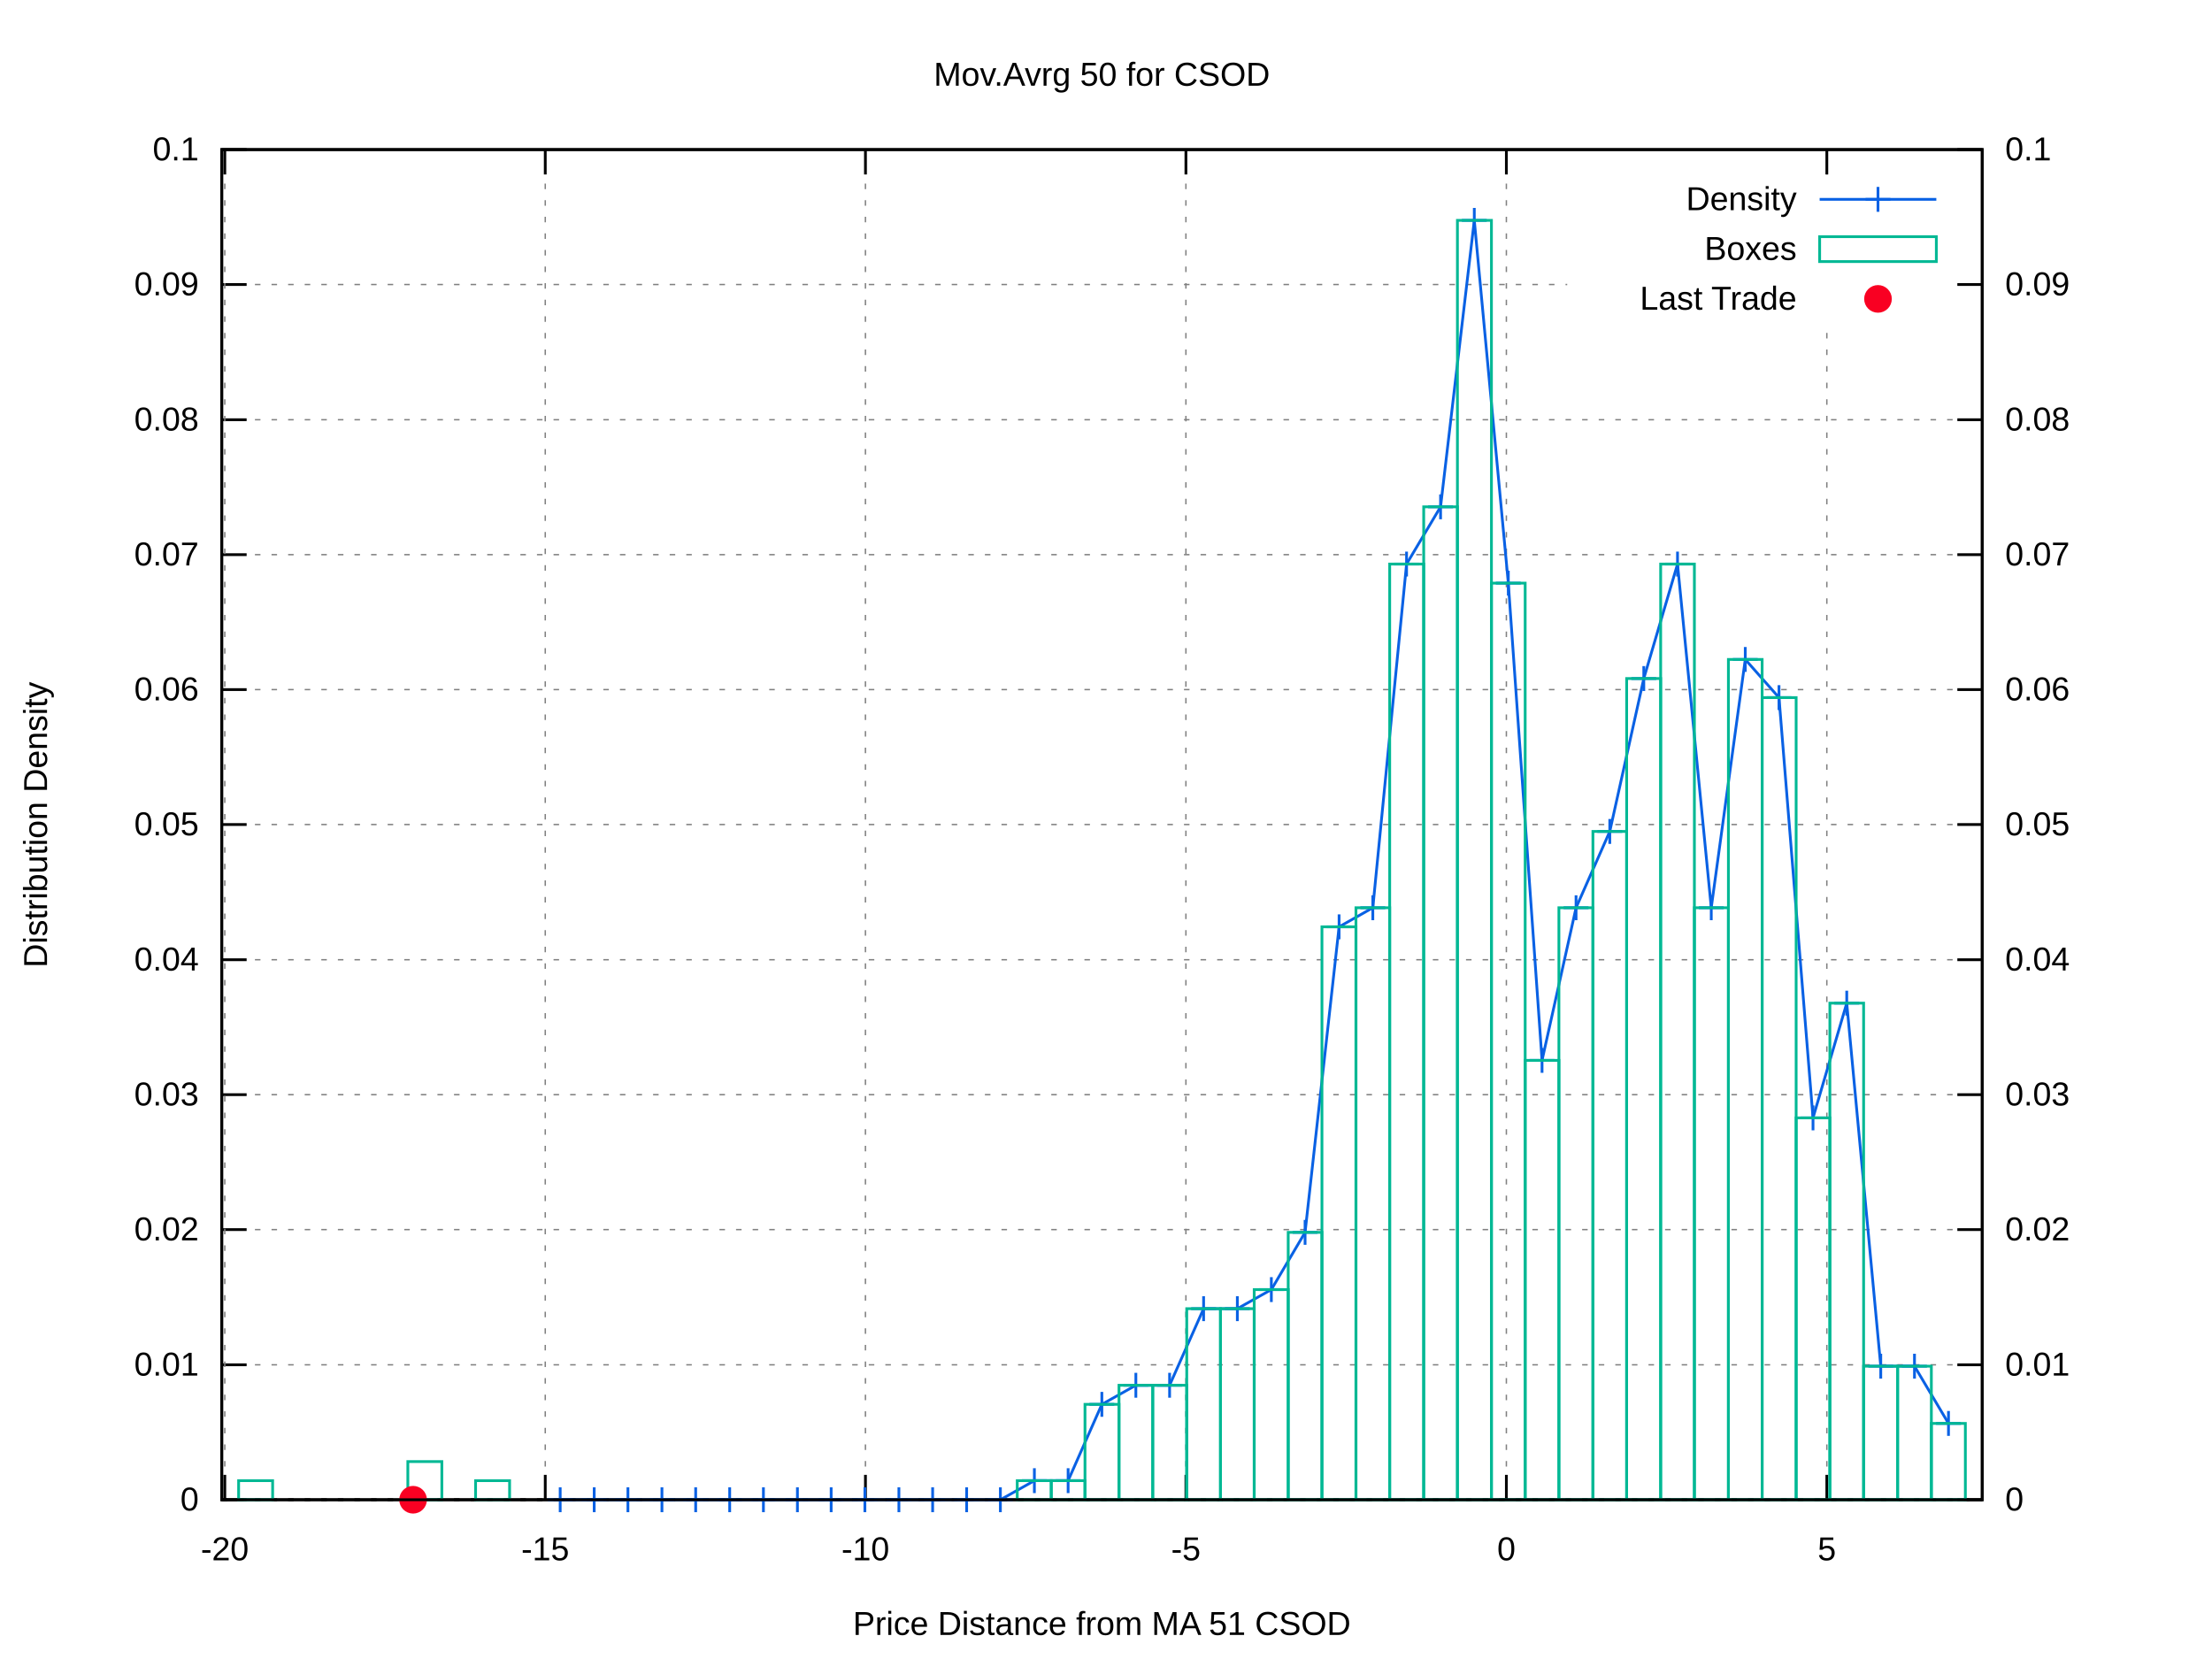
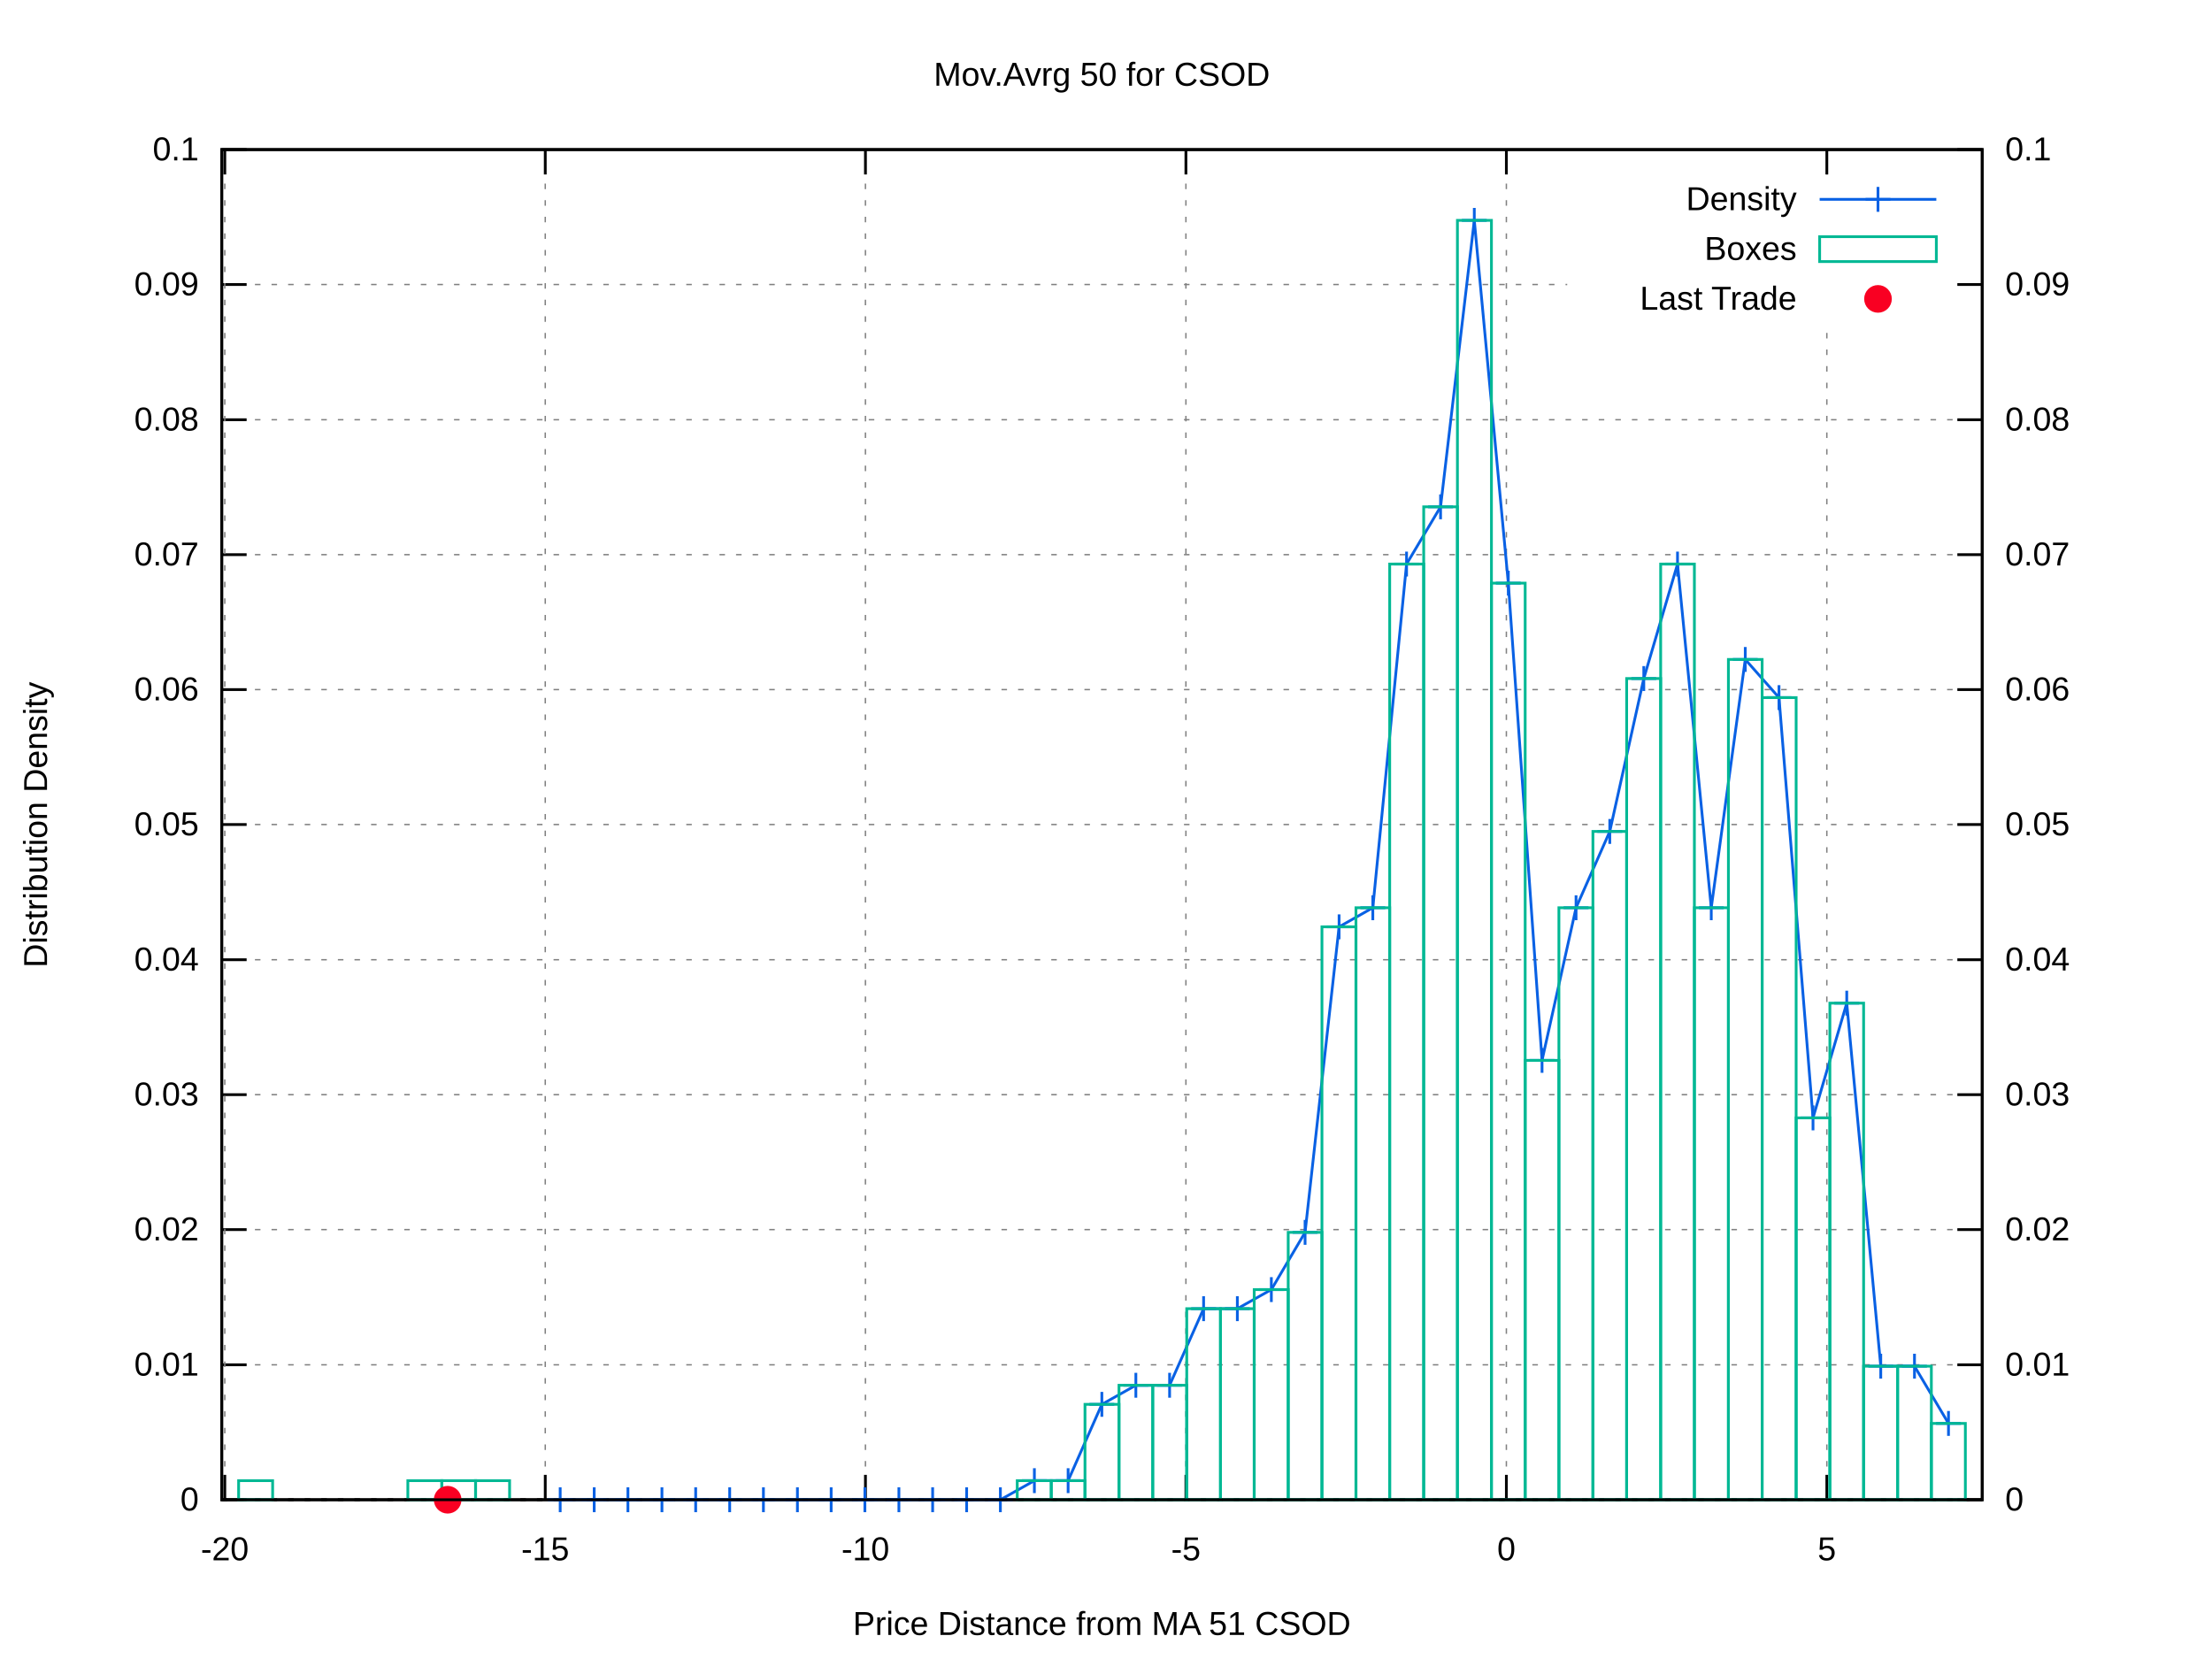
<svg xmlns="http://www.w3.org/2000/svg" xmlns:xlink="http://www.w3.org/1999/xlink" viewBox="0 0 800 600">
  <g id="gnuplot_canvas">
    <rect x="0" y="0" width="800" height="600" fill="#ffffff" />
    <defs>
      <circle id="gpDot" r="0.5" stroke-width="0.5" />
      <path id="gpPt0" stroke-width="0.222" stroke="currentColor" d="M-1,0 h2 M0,-1 v2" />
      <path id="gpPt1" stroke-width="0.222" stroke="currentColor" d="M-1,-1 L1,1 M1,-1 L-1,1" />
      <path id="gpPt2" stroke-width="0.222" stroke="currentColor" d="M-1,0 L1,0 M0,-1 L0,1 M-1,-1 L1,1 M-1,1 L1,-1" />
      <rect id="gpPt3" stroke-width="0.222" stroke="currentColor" x="-1" y="-1" width="2" height="2" />
      <rect id="gpPt4" stroke-width="0.222" stroke="currentColor" fill="currentColor" x="-1" y="-1" width="2" height="2" />
      <circle id="gpPt5" stroke-width="0.222" stroke="currentColor" cx="0" cy="0" r="1" />
      <use xlink:href="#gpPt5" id="gpPt6" fill="currentColor" stroke="none" />
      <path id="gpPt7" stroke-width="0.222" stroke="currentColor" d="M0,-1.33 L-1.33,0.67 L1.33,0.67 z" />
      <use xlink:href="#gpPt7" id="gpPt8" fill="currentColor" stroke="none" />
      <use xlink:href="#gpPt7" id="gpPt9" stroke="currentColor" transform="rotate(180)" />
      <use xlink:href="#gpPt9" id="gpPt10" fill="currentColor" stroke="none" />
      <use xlink:href="#gpPt3" id="gpPt11" stroke="currentColor" transform="rotate(45)" />
      <use xlink:href="#gpPt11" id="gpPt12" fill="currentColor" stroke="none" />
      <path id="gpPt13" stroke-width="0.222" stroke="currentColor" d="M0,1.330 L1.265,0.411 L0.782,-1.067 L-0.782,-1.076 L-1.265,0.411 z" />
      <use xlink:href="#gpPt13" id="gpPt14" fill="currentColor" stroke="none" />
      <filter id="textbox" filterUnits="objectBoundingBox" x="0" y="0" height="1" width="1">
        <feFlood flood-color="#FFFFFF" flood-opacity="1" result="bgnd" />
        <feComposite in="SourceGraphic" in2="bgnd" operator="atop" />
      </filter>
      <filter id="greybox" filterUnits="objectBoundingBox" x="0" y="0" height="1" width="1">
        <feFlood flood-color="lightgrey" flood-opacity="1" result="grey" />
        <feComposite in="SourceGraphic" in2="grey" operator="atop" />
      </filter>
    </defs>
    <g fill="none" color="#FFFFFF" stroke="black" stroke-width="1.00" stroke-linecap="butt" stroke-linejoin="miter">
</g>
    <g fill="none" color="black" stroke="currentColor" stroke-width="1.00" stroke-linecap="butt" stroke-linejoin="miter">
</g>
    <g fill="none" color="black" stroke="black" stroke-width="0.50" stroke-linecap="butt" stroke-linejoin="miter">
</g>
    <g fill="none" color="gray" stroke="currentColor" stroke-width="0.50" stroke-linecap="butt" stroke-linejoin="miter">
      <path stroke="gray" stroke-dasharray="2,4" class="gridline" d="M80.2,542.4 L716.9,542.4  " />
    </g>
    <g fill="none" color="gray" stroke="gray" stroke-width="1.00" stroke-linecap="butt" stroke-linejoin="miter">
</g>
    <g fill="none" color="black" stroke="currentColor" stroke-width="1.00" stroke-linecap="butt" stroke-linejoin="miter">
      <path stroke="black" d="M80.2,542.4 L89.2,542.4  " />
      <g transform="translate(71.9,546.3)" stroke="none" fill="black" font-family="arial" font-size="12.00" text-anchor="end">
        <text>
          <tspan font-family="arial"> 0</tspan>
        </text>
      </g>
    </g>
    <g fill="none" color="black" stroke="currentColor" stroke-width="1.00" stroke-linecap="butt" stroke-linejoin="miter">
</g>
    <g fill="none" color="black" stroke="black" stroke-width="0.50" stroke-linecap="butt" stroke-linejoin="miter">
</g>
    <g fill="none" color="gray" stroke="currentColor" stroke-width="0.50" stroke-linecap="butt" stroke-linejoin="miter">
      <path stroke="gray" stroke-dasharray="2,4" class="gridline" d="M80.2,493.6 L716.9,493.6  " />
    </g>
    <g fill="none" color="gray" stroke="gray" stroke-width="1.00" stroke-linecap="butt" stroke-linejoin="miter">
</g>
    <g fill="none" color="black" stroke="currentColor" stroke-width="1.00" stroke-linecap="butt" stroke-linejoin="miter">
      <path stroke="black" d="M80.2,493.6 L89.2,493.6  " />
      <g transform="translate(71.9,497.5)" stroke="none" fill="black" font-family="arial" font-size="12.00" text-anchor="end">
        <text>
          <tspan font-family="arial"> 0.01</tspan>
        </text>
      </g>
    </g>
    <g fill="none" color="black" stroke="currentColor" stroke-width="1.00" stroke-linecap="butt" stroke-linejoin="miter">
</g>
    <g fill="none" color="black" stroke="black" stroke-width="0.50" stroke-linecap="butt" stroke-linejoin="miter">
</g>
    <g fill="none" color="gray" stroke="currentColor" stroke-width="0.50" stroke-linecap="butt" stroke-linejoin="miter">
      <path stroke="gray" stroke-dasharray="2,4" class="gridline" d="M80.2,444.7 L716.9,444.7  " />
    </g>
    <g fill="none" color="gray" stroke="gray" stroke-width="1.00" stroke-linecap="butt" stroke-linejoin="miter">
</g>
    <g fill="none" color="black" stroke="currentColor" stroke-width="1.00" stroke-linecap="butt" stroke-linejoin="miter">
      <path stroke="black" d="M80.2,444.7 L89.2,444.7  " />
      <g transform="translate(71.9,448.6)" stroke="none" fill="black" font-family="arial" font-size="12.00" text-anchor="end">
        <text>
          <tspan font-family="arial"> 0.02</tspan>
        </text>
      </g>
    </g>
    <g fill="none" color="black" stroke="currentColor" stroke-width="1.00" stroke-linecap="butt" stroke-linejoin="miter">
</g>
    <g fill="none" color="black" stroke="black" stroke-width="0.50" stroke-linecap="butt" stroke-linejoin="miter">
</g>
    <g fill="none" color="gray" stroke="currentColor" stroke-width="0.50" stroke-linecap="butt" stroke-linejoin="miter">
      <path stroke="gray" stroke-dasharray="2,4" class="gridline" d="M80.2,395.9 L716.9,395.9  " />
    </g>
    <g fill="none" color="gray" stroke="gray" stroke-width="1.00" stroke-linecap="butt" stroke-linejoin="miter">
</g>
    <g fill="none" color="black" stroke="currentColor" stroke-width="1.00" stroke-linecap="butt" stroke-linejoin="miter">
      <path stroke="black" d="M80.2,395.9 L89.2,395.9  " />
      <g transform="translate(71.9,399.8)" stroke="none" fill="black" font-family="arial" font-size="12.00" text-anchor="end">
        <text>
          <tspan font-family="arial"> 0.03</tspan>
        </text>
      </g>
    </g>
    <g fill="none" color="black" stroke="currentColor" stroke-width="1.00" stroke-linecap="butt" stroke-linejoin="miter">
</g>
    <g fill="none" color="black" stroke="black" stroke-width="0.50" stroke-linecap="butt" stroke-linejoin="miter">
</g>
    <g fill="none" color="gray" stroke="currentColor" stroke-width="0.50" stroke-linecap="butt" stroke-linejoin="miter">
      <path stroke="gray" stroke-dasharray="2,4" class="gridline" d="M80.2,347.1 L716.9,347.1  " />
    </g>
    <g fill="none" color="gray" stroke="gray" stroke-width="1.00" stroke-linecap="butt" stroke-linejoin="miter">
</g>
    <g fill="none" color="black" stroke="currentColor" stroke-width="1.00" stroke-linecap="butt" stroke-linejoin="miter">
      <path stroke="black" d="M80.2,347.1 L89.2,347.1  " />
      <g transform="translate(71.9,351.0)" stroke="none" fill="black" font-family="arial" font-size="12.00" text-anchor="end">
        <text>
          <tspan font-family="arial"> 0.04</tspan>
        </text>
      </g>
    </g>
    <g fill="none" color="black" stroke="currentColor" stroke-width="1.00" stroke-linecap="butt" stroke-linejoin="miter">
</g>
    <g fill="none" color="black" stroke="black" stroke-width="0.50" stroke-linecap="butt" stroke-linejoin="miter">
</g>
    <g fill="none" color="gray" stroke="currentColor" stroke-width="0.50" stroke-linecap="butt" stroke-linejoin="miter">
      <path stroke="gray" stroke-dasharray="2,4" class="gridline" d="M80.2,298.2 L716.9,298.2  " />
    </g>
    <g fill="none" color="gray" stroke="gray" stroke-width="1.00" stroke-linecap="butt" stroke-linejoin="miter">
</g>
    <g fill="none" color="black" stroke="currentColor" stroke-width="1.00" stroke-linecap="butt" stroke-linejoin="miter">
      <path stroke="black" d="M80.2,298.2 L89.2,298.2  " />
      <g transform="translate(71.9,302.1)" stroke="none" fill="black" font-family="arial" font-size="12.00" text-anchor="end">
        <text>
          <tspan font-family="arial"> 0.05</tspan>
        </text>
      </g>
    </g>
    <g fill="none" color="black" stroke="currentColor" stroke-width="1.00" stroke-linecap="butt" stroke-linejoin="miter">
</g>
    <g fill="none" color="black" stroke="black" stroke-width="0.50" stroke-linecap="butt" stroke-linejoin="miter">
</g>
    <g fill="none" color="gray" stroke="currentColor" stroke-width="0.50" stroke-linecap="butt" stroke-linejoin="miter">
      <path stroke="gray" stroke-dasharray="2,4" class="gridline" d="M80.2,249.4 L716.9,249.4  " />
    </g>
    <g fill="none" color="gray" stroke="gray" stroke-width="1.00" stroke-linecap="butt" stroke-linejoin="miter">
</g>
    <g fill="none" color="black" stroke="currentColor" stroke-width="1.00" stroke-linecap="butt" stroke-linejoin="miter">
      <path stroke="black" d="M80.2,249.4 L89.2,249.4  " />
      <g transform="translate(71.9,253.3)" stroke="none" fill="black" font-family="arial" font-size="12.00" text-anchor="end">
        <text>
          <tspan font-family="arial"> 0.06</tspan>
        </text>
      </g>
    </g>
    <g fill="none" color="black" stroke="currentColor" stroke-width="1.00" stroke-linecap="butt" stroke-linejoin="miter">
</g>
    <g fill="none" color="black" stroke="black" stroke-width="0.50" stroke-linecap="butt" stroke-linejoin="miter">
</g>
    <g fill="none" color="gray" stroke="currentColor" stroke-width="0.50" stroke-linecap="butt" stroke-linejoin="miter">
      <path stroke="gray" stroke-dasharray="2,4" class="gridline" d="M80.2,200.6 L716.9,200.6  " />
    </g>
    <g fill="none" color="gray" stroke="gray" stroke-width="1.00" stroke-linecap="butt" stroke-linejoin="miter">
</g>
    <g fill="none" color="black" stroke="currentColor" stroke-width="1.00" stroke-linecap="butt" stroke-linejoin="miter">
      <path stroke="black" d="M80.2,200.6 L89.2,200.6  " />
      <g transform="translate(71.9,204.5)" stroke="none" fill="black" font-family="arial" font-size="12.00" text-anchor="end">
        <text>
          <tspan font-family="arial"> 0.07</tspan>
        </text>
      </g>
    </g>
    <g fill="none" color="black" stroke="currentColor" stroke-width="1.00" stroke-linecap="butt" stroke-linejoin="miter">
</g>
    <g fill="none" color="black" stroke="black" stroke-width="0.50" stroke-linecap="butt" stroke-linejoin="miter">
</g>
    <g fill="none" color="gray" stroke="currentColor" stroke-width="0.50" stroke-linecap="butt" stroke-linejoin="miter">
      <path stroke="gray" stroke-dasharray="2,4" class="gridline" d="M80.2,151.8 L716.9,151.8  " />
    </g>
    <g fill="none" color="gray" stroke="gray" stroke-width="1.00" stroke-linecap="butt" stroke-linejoin="miter">
</g>
    <g fill="none" color="black" stroke="currentColor" stroke-width="1.00" stroke-linecap="butt" stroke-linejoin="miter">
      <path stroke="black" d="M80.2,151.8 L89.2,151.8  " />
      <g transform="translate(71.9,155.7)" stroke="none" fill="black" font-family="arial" font-size="12.00" text-anchor="end">
        <text>
          <tspan font-family="arial"> 0.08</tspan>
        </text>
      </g>
    </g>
    <g fill="none" color="black" stroke="currentColor" stroke-width="1.00" stroke-linecap="butt" stroke-linejoin="miter">
</g>
    <g fill="none" color="black" stroke="black" stroke-width="0.50" stroke-linecap="butt" stroke-linejoin="miter">
</g>
    <g fill="none" color="gray" stroke="currentColor" stroke-width="0.50" stroke-linecap="butt" stroke-linejoin="miter">
      <path stroke="gray" stroke-dasharray="2,4" class="gridline" d="M80.2,102.9 L566.8,102.9 M708.6,102.9 L716.9,102.9  " />
    </g>
    <g fill="none" color="gray" stroke="gray" stroke-width="1.00" stroke-linecap="butt" stroke-linejoin="miter">
</g>
    <g fill="none" color="black" stroke="currentColor" stroke-width="1.00" stroke-linecap="butt" stroke-linejoin="miter">
      <path stroke="black" d="M80.2,102.9 L89.2,102.9  " />
      <g transform="translate(71.9,106.8)" stroke="none" fill="black" font-family="arial" font-size="12.00" text-anchor="end">
        <text>
          <tspan font-family="arial"> 0.09</tspan>
        </text>
      </g>
    </g>
    <g fill="none" color="black" stroke="currentColor" stroke-width="1.00" stroke-linecap="butt" stroke-linejoin="miter">
</g>
    <g fill="none" color="black" stroke="black" stroke-width="0.50" stroke-linecap="butt" stroke-linejoin="miter">
</g>
    <g fill="none" color="gray" stroke="currentColor" stroke-width="0.50" stroke-linecap="butt" stroke-linejoin="miter">
      <path stroke="gray" stroke-dasharray="2,4" class="gridline" d="M80.2,54.1 L716.9,54.1  " />
    </g>
    <g fill="none" color="gray" stroke="gray" stroke-width="1.00" stroke-linecap="butt" stroke-linejoin="miter">
</g>
    <g fill="none" color="black" stroke="currentColor" stroke-width="1.00" stroke-linecap="butt" stroke-linejoin="miter">
      <path stroke="black" d="M80.2,54.1 L89.2,54.1  " />
      <g transform="translate(71.9,58.0)" stroke="none" fill="black" font-family="arial" font-size="12.00" text-anchor="end">
        <text>
          <tspan font-family="arial"> 0.1</tspan>
        </text>
      </g>
    </g>
    <g fill="none" color="black" stroke="currentColor" stroke-width="1.00" stroke-linecap="butt" stroke-linejoin="miter">
</g>
    <g fill="none" color="black" stroke="black" stroke-width="0.50" stroke-linecap="butt" stroke-linejoin="miter">
</g>
    <g fill="none" color="gray" stroke="currentColor" stroke-width="0.50" stroke-linecap="butt" stroke-linejoin="miter">
      <path stroke="gray" stroke-dasharray="2,4" class="gridline" d="M81.3,542.4 L81.3,54.1  " />
    </g>
    <g fill="none" color="gray" stroke="gray" stroke-width="1.00" stroke-linecap="butt" stroke-linejoin="miter">
</g>
    <g fill="none" color="black" stroke="currentColor" stroke-width="1.00" stroke-linecap="butt" stroke-linejoin="miter">
      <path stroke="black" d="M81.3,542.4 L81.3,533.4 M81.3,54.1 L81.3,63.1  " />
      <g transform="translate(81.3,564.3)" stroke="none" fill="black" font-family="arial" font-size="12.00" text-anchor="middle">
        <text>
          <tspan font-family="arial">-20</tspan>
        </text>
      </g>
    </g>
    <g fill="none" color="black" stroke="currentColor" stroke-width="1.00" stroke-linecap="butt" stroke-linejoin="miter">
</g>
    <g fill="none" color="black" stroke="black" stroke-width="0.50" stroke-linecap="butt" stroke-linejoin="miter">
</g>
    <g fill="none" color="gray" stroke="currentColor" stroke-width="0.50" stroke-linecap="butt" stroke-linejoin="miter">
      <path stroke="gray" stroke-dasharray="2,4" class="gridline" d="M197.2,542.4 L197.2,54.1  " />
    </g>
    <g fill="none" color="gray" stroke="gray" stroke-width="1.00" stroke-linecap="butt" stroke-linejoin="miter">
</g>
    <g fill="none" color="black" stroke="currentColor" stroke-width="1.00" stroke-linecap="butt" stroke-linejoin="miter">
      <path stroke="black" d="M197.2,542.4 L197.2,533.4 M197.2,54.1 L197.2,63.1  " />
      <g transform="translate(197.2,564.3)" stroke="none" fill="black" font-family="arial" font-size="12.00" text-anchor="middle">
        <text>
          <tspan font-family="arial">-15</tspan>
        </text>
      </g>
    </g>
    <g fill="none" color="black" stroke="currentColor" stroke-width="1.00" stroke-linecap="butt" stroke-linejoin="miter">
</g>
    <g fill="none" color="black" stroke="black" stroke-width="0.50" stroke-linecap="butt" stroke-linejoin="miter">
</g>
    <g fill="none" color="gray" stroke="currentColor" stroke-width="0.50" stroke-linecap="butt" stroke-linejoin="miter">
      <path stroke="gray" stroke-dasharray="2,4" class="gridline" d="M313.0,542.4 L313.0,54.1  " />
    </g>
    <g fill="none" color="gray" stroke="gray" stroke-width="1.00" stroke-linecap="butt" stroke-linejoin="miter">
</g>
    <g fill="none" color="black" stroke="currentColor" stroke-width="1.00" stroke-linecap="butt" stroke-linejoin="miter">
      <path stroke="black" d="M313.0,542.4 L313.0,533.4 M313.0,54.1 L313.0,63.1  " />
      <g transform="translate(313.0,564.3)" stroke="none" fill="black" font-family="arial" font-size="12.00" text-anchor="middle">
        <text>
          <tspan font-family="arial">-10</tspan>
        </text>
      </g>
    </g>
    <g fill="none" color="black" stroke="currentColor" stroke-width="1.00" stroke-linecap="butt" stroke-linejoin="miter">
</g>
    <g fill="none" color="black" stroke="black" stroke-width="0.50" stroke-linecap="butt" stroke-linejoin="miter">
</g>
    <g fill="none" color="gray" stroke="currentColor" stroke-width="0.50" stroke-linecap="butt" stroke-linejoin="miter">
      <path stroke="gray" stroke-dasharray="2,4" class="gridline" d="M428.9,542.4 L428.9,54.1  " />
    </g>
    <g fill="none" color="gray" stroke="gray" stroke-width="1.00" stroke-linecap="butt" stroke-linejoin="miter">
</g>
    <g fill="none" color="black" stroke="currentColor" stroke-width="1.00" stroke-linecap="butt" stroke-linejoin="miter">
      <path stroke="black" d="M428.9,542.4 L428.9,533.4 M428.9,54.1 L428.9,63.1  " />
      <g transform="translate(428.9,564.3)" stroke="none" fill="black" font-family="arial" font-size="12.00" text-anchor="middle">
        <text>
          <tspan font-family="arial">-5</tspan>
        </text>
      </g>
    </g>
    <g fill="none" color="black" stroke="currentColor" stroke-width="1.00" stroke-linecap="butt" stroke-linejoin="miter">
</g>
    <g fill="none" color="black" stroke="black" stroke-width="0.50" stroke-linecap="butt" stroke-linejoin="miter">
</g>
    <g fill="none" color="gray" stroke="currentColor" stroke-width="0.50" stroke-linecap="butt" stroke-linejoin="miter">
      <path stroke="gray" stroke-dasharray="2,4" class="gridline" d="M544.8,542.4 L544.8,54.1  " />
    </g>
    <g fill="none" color="gray" stroke="gray" stroke-width="1.00" stroke-linecap="butt" stroke-linejoin="miter">
</g>
    <g fill="none" color="black" stroke="currentColor" stroke-width="1.00" stroke-linecap="butt" stroke-linejoin="miter">
      <path stroke="black" d="M544.8,542.4 L544.8,533.4 M544.8,54.1 L544.8,63.1  " />
      <g transform="translate(544.8,564.3)" stroke="none" fill="black" font-family="arial" font-size="12.00" text-anchor="middle">
        <text>
          <tspan font-family="arial"> 0</tspan>
        </text>
      </g>
    </g>
    <g fill="none" color="black" stroke="currentColor" stroke-width="1.00" stroke-linecap="butt" stroke-linejoin="miter">
</g>
    <g fill="none" color="black" stroke="black" stroke-width="0.50" stroke-linecap="butt" stroke-linejoin="miter">
</g>
    <g fill="none" color="gray" stroke="currentColor" stroke-width="0.50" stroke-linecap="butt" stroke-linejoin="miter">
      <path stroke="gray" stroke-dasharray="2,4" class="gridline" d="M660.7,542.4 L660.7,117.1 M660.7,63.1 L660.7,54.1  " />
    </g>
    <g fill="none" color="gray" stroke="gray" stroke-width="1.00" stroke-linecap="butt" stroke-linejoin="miter">
</g>
    <g fill="none" color="black" stroke="currentColor" stroke-width="1.00" stroke-linecap="butt" stroke-linejoin="miter">
      <path stroke="black" d="M660.7,542.4 L660.7,533.4 M660.7,54.1 L660.7,63.1  " />
      <g transform="translate(660.7,564.3)" stroke="none" fill="black" font-family="arial" font-size="12.00" text-anchor="middle">
        <text>
          <tspan font-family="arial"> 5</tspan>
        </text>
      </g>
    </g>
    <g fill="none" color="black" stroke="currentColor" stroke-width="1.00" stroke-linecap="butt" stroke-linejoin="miter">
      <path stroke="black" d="M716.9,542.4 L707.9,542.4  " />
      <g transform="translate(725.2,546.3)" stroke="none" fill="black" font-family="arial" font-size="12.00" text-anchor="start">
        <text>
          <tspan font-family="arial"> 0</tspan>
        </text>
      </g>
    </g>
    <g fill="none" color="black" stroke="currentColor" stroke-width="1.00" stroke-linecap="butt" stroke-linejoin="miter">
      <path stroke="black" d="M716.9,493.6 L707.9,493.6  " />
      <g transform="translate(725.2,497.5)" stroke="none" fill="black" font-family="arial" font-size="12.00" text-anchor="start">
        <text>
          <tspan font-family="arial"> 0.01</tspan>
        </text>
      </g>
    </g>
    <g fill="none" color="black" stroke="currentColor" stroke-width="1.00" stroke-linecap="butt" stroke-linejoin="miter">
      <path stroke="black" d="M716.9,444.7 L707.9,444.7  " />
      <g transform="translate(725.2,448.6)" stroke="none" fill="black" font-family="arial" font-size="12.00" text-anchor="start">
        <text>
          <tspan font-family="arial"> 0.02</tspan>
        </text>
      </g>
    </g>
    <g fill="none" color="black" stroke="currentColor" stroke-width="1.00" stroke-linecap="butt" stroke-linejoin="miter">
      <path stroke="black" d="M716.9,395.9 L707.9,395.9  " />
      <g transform="translate(725.2,399.8)" stroke="none" fill="black" font-family="arial" font-size="12.00" text-anchor="start">
        <text>
          <tspan font-family="arial"> 0.03</tspan>
        </text>
      </g>
    </g>
    <g fill="none" color="black" stroke="currentColor" stroke-width="1.00" stroke-linecap="butt" stroke-linejoin="miter">
      <path stroke="black" d="M716.9,347.1 L707.9,347.1  " />
      <g transform="translate(725.2,351.0)" stroke="none" fill="black" font-family="arial" font-size="12.00" text-anchor="start">
        <text>
          <tspan font-family="arial"> 0.04</tspan>
        </text>
      </g>
    </g>
    <g fill="none" color="black" stroke="currentColor" stroke-width="1.00" stroke-linecap="butt" stroke-linejoin="miter">
      <path stroke="black" d="M716.9,298.2 L707.9,298.2  " />
      <g transform="translate(725.2,302.1)" stroke="none" fill="black" font-family="arial" font-size="12.00" text-anchor="start">
        <text>
          <tspan font-family="arial"> 0.05</tspan>
        </text>
      </g>
    </g>
    <g fill="none" color="black" stroke="currentColor" stroke-width="1.00" stroke-linecap="butt" stroke-linejoin="miter">
      <path stroke="black" d="M716.9,249.4 L707.9,249.4  " />
      <g transform="translate(725.2,253.3)" stroke="none" fill="black" font-family="arial" font-size="12.00" text-anchor="start">
        <text>
          <tspan font-family="arial"> 0.06</tspan>
        </text>
      </g>
    </g>
    <g fill="none" color="black" stroke="currentColor" stroke-width="1.00" stroke-linecap="butt" stroke-linejoin="miter">
      <path stroke="black" d="M716.9,200.6 L707.9,200.6  " />
      <g transform="translate(725.2,204.5)" stroke="none" fill="black" font-family="arial" font-size="12.00" text-anchor="start">
        <text>
          <tspan font-family="arial"> 0.07</tspan>
        </text>
      </g>
    </g>
    <g fill="none" color="black" stroke="currentColor" stroke-width="1.00" stroke-linecap="butt" stroke-linejoin="miter">
      <path stroke="black" d="M716.9,151.8 L707.9,151.8  " />
      <g transform="translate(725.2,155.7)" stroke="none" fill="black" font-family="arial" font-size="12.00" text-anchor="start">
        <text>
          <tspan font-family="arial"> 0.08</tspan>
        </text>
      </g>
    </g>
    <g fill="none" color="black" stroke="currentColor" stroke-width="1.00" stroke-linecap="butt" stroke-linejoin="miter">
      <path stroke="black" d="M716.9,102.9 L707.9,102.9  " />
      <g transform="translate(725.2,106.8)" stroke="none" fill="black" font-family="arial" font-size="12.00" text-anchor="start">
        <text>
          <tspan font-family="arial"> 0.09</tspan>
        </text>
      </g>
    </g>
    <g fill="none" color="black" stroke="currentColor" stroke-width="1.00" stroke-linecap="butt" stroke-linejoin="miter">
      <path stroke="black" d="M716.9,54.1 L707.9,54.1  " />
      <g transform="translate(725.2,58.0)" stroke="none" fill="black" font-family="arial" font-size="12.00" text-anchor="start">
        <text>
          <tspan font-family="arial"> 0.1</tspan>
        </text>
      </g>
    </g>
    <g fill="none" color="black" stroke="currentColor" stroke-width="1.00" stroke-linecap="butt" stroke-linejoin="miter">
</g>
    <g fill="none" color="gray" stroke="currentColor" stroke-width="1.00" stroke-linecap="butt" stroke-linejoin="miter">
      <path stroke="black" stroke-dasharray="2,4" d="M80.2,542.4 L716.9,542.4  " />
    </g>
    <g fill="none" color="black" stroke="currentColor" stroke-width="1.00" stroke-linecap="butt" stroke-linejoin="miter">
      <path stroke="black" d="M80.2,54.1 L80.2,542.4 L716.9,542.4 L716.9,54.1 L80.2,54.1 Z  " />
    </g>
    <g fill="none" color="black" stroke="currentColor" stroke-width="1.00" stroke-linecap="butt" stroke-linejoin="miter">
      <g transform="translate(17.0,298.3) rotate(270)" stroke="none" fill="black" font-family="arial" font-size="12.00" text-anchor="middle">
        <text>
          <tspan font-family="arial">Distribution Density</tspan>
        </text>
      </g>
    </g>
    <g fill="none" color="black" stroke="currentColor" stroke-width="1.00" stroke-linecap="butt" stroke-linejoin="miter">
      <g transform="translate(398.5,591.3)" stroke="none" fill="black" font-family="arial" font-size="12.00" text-anchor="middle">
        <text>
          <tspan font-family="arial">Price Distance from MA 51 CSOD</tspan>
        </text>
      </g>
    </g>
    <g fill="none" color="black" stroke="currentColor" stroke-width="1.00" stroke-linecap="butt" stroke-linejoin="miter">
      <g transform="translate(398.5,31.0)" stroke="none" fill="black" font-family="arial" font-size="12.00" text-anchor="middle">
        <text>
          <tspan font-family="arial">Mov.Avrg 50 for CSOD </tspan>
        </text>
      </g>
    </g>
    <g id="gnuplot_plot_1">
      <g fill="none" color="black" stroke="currentColor" stroke-width="1.00" stroke-linecap="butt" stroke-linejoin="miter">
        <g transform="translate(649.8,76.0)" stroke="none" fill="black" font-family="arial" font-size="12.00" text-anchor="end">
          <text>
            <tspan font-family="arial">Density</tspan>
          </text>
        </g>
      </g>
      <g fill="none" color="black" stroke="currentColor" stroke-width="1.00" stroke-linecap="butt" stroke-linejoin="miter">
        <path stroke="rgb(  9,  97, 228)" d="M658.1,72.1 L700.3,72.1 M202.6,542.4 L214.9,542.4 L227.1,542.4 L239.4,542.4 L251.6,542.4 L263.9,542.4   L276.1,542.4 L288.4,542.4 L300.6,542.4 L312.8,542.4 L325.1,542.4 L337.3,542.4 L349.6,542.4 L361.8,542.4   L374.1,535.5 L386.3,535.5 L398.5,507.9 L410.8,501.0 L423.0,501.0 L435.3,473.3 L447.5,473.3 L459.8,466.4   L472.0,445.7 L484.3,335.2 L496.5,328.3 L508.7,204.0 L521.0,183.3 L533.2,79.7 L545.5,210.9 L557.7,383.5   L570.0,328.3 L582.2,300.7 L594.5,245.4 L606.7,204.0 L618.9,328.3 L631.2,238.5 L643.4,252.3 L655.7,404.3   L667.9,362.8 L680.2,494.1 L692.4,494.1 L704.7,514.8  " />
        <use xlink:href="#gpPt0" transform="translate(202.6,542.4) scale(4.50)" color="rgb(  9,  97, 228)" />
        <use xlink:href="#gpPt0" transform="translate(214.9,542.4) scale(4.50)" color="rgb(  9,  97, 228)" />
        <use xlink:href="#gpPt0" transform="translate(227.1,542.4) scale(4.50)" color="rgb(  9,  97, 228)" />
        <use xlink:href="#gpPt0" transform="translate(239.4,542.4) scale(4.50)" color="rgb(  9,  97, 228)" />
        <use xlink:href="#gpPt0" transform="translate(251.6,542.4) scale(4.50)" color="rgb(  9,  97, 228)" />
        <use xlink:href="#gpPt0" transform="translate(263.9,542.4) scale(4.50)" color="rgb(  9,  97, 228)" />
        <use xlink:href="#gpPt0" transform="translate(276.1,542.4) scale(4.50)" color="rgb(  9,  97, 228)" />
        <use xlink:href="#gpPt0" transform="translate(288.4,542.4) scale(4.50)" color="rgb(  9,  97, 228)" />
        <use xlink:href="#gpPt0" transform="translate(300.6,542.4) scale(4.50)" color="rgb(  9,  97, 228)" />
        <use xlink:href="#gpPt0" transform="translate(312.8,542.4) scale(4.50)" color="rgb(  9,  97, 228)" />
        <use xlink:href="#gpPt0" transform="translate(325.1,542.4) scale(4.50)" color="rgb(  9,  97, 228)" />
        <use xlink:href="#gpPt0" transform="translate(337.3,542.4) scale(4.50)" color="rgb(  9,  97, 228)" />
        <use xlink:href="#gpPt0" transform="translate(349.6,542.4) scale(4.50)" color="rgb(  9,  97, 228)" />
        <use xlink:href="#gpPt0" transform="translate(361.8,542.4) scale(4.50)" color="rgb(  9,  97, 228)" />
        <use xlink:href="#gpPt0" transform="translate(374.1,535.5) scale(4.50)" color="rgb(  9,  97, 228)" />
        <use xlink:href="#gpPt0" transform="translate(386.3,535.5) scale(4.50)" color="rgb(  9,  97, 228)" />
        <use xlink:href="#gpPt0" transform="translate(398.5,507.9) scale(4.50)" color="rgb(  9,  97, 228)" />
        <use xlink:href="#gpPt0" transform="translate(410.8,501.0) scale(4.50)" color="rgb(  9,  97, 228)" />
        <use xlink:href="#gpPt0" transform="translate(423.0,501.0) scale(4.50)" color="rgb(  9,  97, 228)" />
        <use xlink:href="#gpPt0" transform="translate(435.3,473.3) scale(4.50)" color="rgb(  9,  97, 228)" />
        <use xlink:href="#gpPt0" transform="translate(447.5,473.3) scale(4.50)" color="rgb(  9,  97, 228)" />
        <use xlink:href="#gpPt0" transform="translate(459.8,466.4) scale(4.50)" color="rgb(  9,  97, 228)" />
        <use xlink:href="#gpPt0" transform="translate(472.0,445.7) scale(4.50)" color="rgb(  9,  97, 228)" />
        <use xlink:href="#gpPt0" transform="translate(484.3,335.2) scale(4.50)" color="rgb(  9,  97, 228)" />
        <use xlink:href="#gpPt0" transform="translate(496.5,328.3) scale(4.50)" color="rgb(  9,  97, 228)" />
        <use xlink:href="#gpPt0" transform="translate(508.7,204.0) scale(4.50)" color="rgb(  9,  97, 228)" />
        <use xlink:href="#gpPt0" transform="translate(521.0,183.3) scale(4.50)" color="rgb(  9,  97, 228)" />
        <use xlink:href="#gpPt0" transform="translate(533.2,79.7) scale(4.50)" color="rgb(  9,  97, 228)" />
        <use xlink:href="#gpPt0" transform="translate(545.5,210.9) scale(4.50)" color="rgb(  9,  97, 228)" />
        <use xlink:href="#gpPt0" transform="translate(557.7,383.5) scale(4.50)" color="rgb(  9,  97, 228)" />
        <use xlink:href="#gpPt0" transform="translate(570.0,328.3) scale(4.50)" color="rgb(  9,  97, 228)" />
        <use xlink:href="#gpPt0" transform="translate(582.2,300.7) scale(4.50)" color="rgb(  9,  97, 228)" />
        <use xlink:href="#gpPt0" transform="translate(594.5,245.4) scale(4.50)" color="rgb(  9,  97, 228)" />
        <use xlink:href="#gpPt0" transform="translate(606.7,204.0) scale(4.50)" color="rgb(  9,  97, 228)" />
        <use xlink:href="#gpPt0" transform="translate(618.9,328.3) scale(4.50)" color="rgb(  9,  97, 228)" />
        <use xlink:href="#gpPt0" transform="translate(631.2,238.5) scale(4.50)" color="rgb(  9,  97, 228)" />
        <use xlink:href="#gpPt0" transform="translate(643.4,252.3) scale(4.50)" color="rgb(  9,  97, 228)" />
        <use xlink:href="#gpPt0" transform="translate(655.7,404.3) scale(4.50)" color="rgb(  9,  97, 228)" />
        <use xlink:href="#gpPt0" transform="translate(667.9,362.8) scale(4.50)" color="rgb(  9,  97, 228)" />
        <use xlink:href="#gpPt0" transform="translate(680.2,494.1) scale(4.50)" color="rgb(  9,  97, 228)" />
        <use xlink:href="#gpPt0" transform="translate(692.4,494.1) scale(4.50)" color="rgb(  9,  97, 228)" />
        <use xlink:href="#gpPt0" transform="translate(704.7,514.8) scale(4.50)" color="rgb(  9,  97, 228)" />
        <use xlink:href="#gpPt0" transform="translate(679.2,72.1) scale(4.50)" color="rgb(  9,  97, 228)" />
      </g>
    </g>
    <g id="gnuplot_plot_2">
      <g fill="none" color="black" stroke="currentColor" stroke-width="1.00" stroke-linecap="butt" stroke-linejoin="miter">
        <g transform="translate(649.8,94.0)" stroke="none" fill="black" font-family="arial" font-size="12.00" text-anchor="end">
          <text>
            <tspan font-family="arial">Boxes</tspan>
          </text>
        </g>
      </g>
      <g fill="none" color="black" stroke="currentColor" stroke-width="1.00" stroke-linecap="butt" stroke-linejoin="miter">
        <path stroke="rgb(  0, 184, 148)" d="M658.1,94.6 L700.3,94.6 L700.3,85.6 L658.1,85.6 L658.1,94.6 Z  " />
        <path stroke="rgb(  0, 184, 148)" d="M86.3,542.4 L86.3,535.5 L98.6,535.5 L98.6,542.4 L86.3,542.4 Z  " />
-         <path stroke="rgb(  0, 184, 148)" d="M147.5,542.4 L147.5,528.6 L159.8,528.6 L159.8,542.4 L147.5,542.4 Z  " />
+         <path stroke="rgb(  0, 184, 148)" d="M147.5,542.4 L147.5,535.5 L159.8,535.5 L159.8,542.4 L147.5,542.4 Z  " />
+         <path stroke="rgb(  0, 184, 148)" d="M159.8,542.4 L159.8,535.5 L172.0,535.5 L172.0,542.4 L159.8,542.4 Z  " />
        <path stroke="rgb(  0, 184, 148)" d="M172.0,542.4 L172.0,535.5 L184.3,535.5 L184.3,542.4 L172.0,542.4 Z  " />
        <path stroke="rgb(  0, 184, 148)" d="M367.9,542.4 L367.9,535.5 L380.2,535.5 L380.2,542.4 L367.9,542.4 Z  " />
        <path stroke="rgb(  0, 184, 148)" d="M380.2,542.4 L380.2,535.5 L392.4,535.5 L392.4,542.4 L380.2,542.4 Z  " />
        <path stroke="rgb(  0, 184, 148)" d="M392.4,542.4 L392.4,507.9 L404.7,507.9 L404.7,542.4 L392.4,542.4 Z  " />
        <path stroke="rgb(  0, 184, 148)" d="M404.7,542.4 L404.7,501.0 L416.9,501.0 L416.9,542.4 L404.7,542.4 Z  " />
        <path stroke="rgb(  0, 184, 148)" d="M416.9,542.4 L416.9,501.0 L429.2,501.0 L429.2,542.4 L416.9,542.4 Z  " />
        <path stroke="rgb(  0, 184, 148)" d="M429.2,542.4 L429.2,473.3 L441.4,473.3 L441.4,542.4 L429.2,542.4 Z  " />
        <path stroke="rgb(  0, 184, 148)" d="M441.4,542.4 L441.4,473.3 L453.6,473.3 L453.6,542.4 L441.4,542.4 Z  " />
        <path stroke="rgb(  0, 184, 148)" d="M453.6,542.4 L453.6,466.4 L465.9,466.4 L465.9,542.4 L453.6,542.4 Z  " />
        <path stroke="rgb(  0, 184, 148)" d="M465.9,542.4 L465.9,445.7 L478.1,445.7 L478.1,542.4 L465.9,542.4 Z  " />
        <path stroke="rgb(  0, 184, 148)" d="M478.1,542.4 L478.1,335.2 L490.4,335.2 L490.4,542.4 L478.1,542.4 Z  " />
        <path stroke="rgb(  0, 184, 148)" d="M490.4,542.4 L490.4,328.3 L502.6,328.3 L502.6,542.4 L490.4,542.4 Z  " />
        <path stroke="rgb(  0, 184, 148)" d="M502.6,542.4 L502.6,204.0 L514.9,204.0 L514.9,542.4 L502.6,542.4 Z  " />
        <path stroke="rgb(  0, 184, 148)" d="M514.9,542.4 L514.9,183.3 L527.1,183.3 L527.1,542.4 L514.9,542.4 Z  " />
        <path stroke="rgb(  0, 184, 148)" d="M527.1,542.4 L527.1,79.7 L539.4,79.7 L539.4,542.4 L527.1,542.4 Z  " />
        <path stroke="rgb(  0, 184, 148)" d="M539.4,542.4 L539.4,210.9 L551.6,210.9 L551.6,542.4 L539.4,542.4 Z  " />
        <path stroke="rgb(  0, 184, 148)" d="M551.6,542.4 L551.6,383.5 L563.8,383.5 L563.8,542.4 L551.6,542.4 Z  " />
        <path stroke="rgb(  0, 184, 148)" d="M563.8,542.4 L563.8,328.3 L576.1,328.3 L576.1,542.4 L563.8,542.4 Z  " />
        <path stroke="rgb(  0, 184, 148)" d="M576.1,542.4 L576.1,300.7 L588.3,300.7 L588.3,542.4 L576.1,542.4 Z  " />
        <path stroke="rgb(  0, 184, 148)" d="M588.3,542.4 L588.3,245.4 L600.6,245.4 L600.6,542.4 L588.3,542.4 Z  " />
        <path stroke="rgb(  0, 184, 148)" d="M600.6,542.4 L600.6,204.0 L612.8,204.0 L612.8,542.4 L600.6,542.4 Z  " />
        <path stroke="rgb(  0, 184, 148)" d="M612.8,542.4 L612.8,328.3 L625.1,328.3 L625.1,542.4 L612.8,542.4 Z  " />
        <path stroke="rgb(  0, 184, 148)" d="M625.1,542.4 L625.1,238.5 L637.3,238.5 L637.3,542.4 L625.1,542.4 Z  " />
        <path stroke="rgb(  0, 184, 148)" d="M637.3,542.4 L637.3,252.3 L649.6,252.3 L649.6,542.4 L637.3,542.4 Z  " />
        <path stroke="rgb(  0, 184, 148)" d="M649.6,542.4 L649.6,404.3 L661.8,404.3 L661.8,542.4 L649.6,542.4 Z  " />
        <path stroke="rgb(  0, 184, 148)" d="M661.8,542.4 L661.8,362.8 L674.0,362.8 L674.0,542.4 L661.8,542.4 Z  " />
        <path stroke="rgb(  0, 184, 148)" d="M674.0,542.4 L674.0,494.1 L686.3,494.1 L686.3,542.4 L674.0,542.4 Z  " />
        <path stroke="rgb(  0, 184, 148)" d="M686.3,542.4 L686.3,494.1 L698.5,494.1 L698.5,542.4 L686.3,542.4 Z  " />
        <path stroke="rgb(  0, 184, 148)" d="M698.5,542.4 L698.5,514.8 L710.8,514.8 L710.8,542.4 L698.5,542.4 Z  " />
      </g>
    </g>
    <g id="gnuplot_plot_3">
      <g fill="none" color="black" stroke="currentColor" stroke-width="1.00" stroke-linecap="butt" stroke-linejoin="miter">
        <g transform="translate(649.8,112.0)" stroke="none" fill="black" font-family="arial" font-size="12.00" text-anchor="end">
          <text>
            <tspan font-family="arial">Last Trade</tspan>
          </text>
        </g>
      </g>
      <g fill="none" color="black" stroke="currentColor" stroke-width="1.00" stroke-linecap="butt" stroke-linejoin="miter">
-         <use xlink:href="#gpPt6" transform="translate(149.4,542.4) scale(4.50)" color="rgb(249,   0,  34)" />
+         <use xlink:href="#gpPt6" transform="translate(161.9,542.4) scale(4.50)" color="rgb(249,   0,  34)" />
        <use xlink:href="#gpPt6" transform="translate(679.2,108.1) scale(4.50)" color="rgb(249,   0,  34)" />
      </g>
    </g>
    <g fill="none" color="#FFFFFF" stroke="rgb(249,   0,  34)" stroke-width="2.00" stroke-linecap="butt" stroke-linejoin="miter">
</g>
    <g fill="none" color="black" stroke="currentColor" stroke-width="2.00" stroke-linecap="butt" stroke-linejoin="miter">
</g>
    <g fill="none" color="black" stroke="black" stroke-width="1.00" stroke-linecap="butt" stroke-linejoin="miter">
</g>
    <g fill="none" color="black" stroke="currentColor" stroke-width="1.00" stroke-linecap="butt" stroke-linejoin="miter">
      <path stroke="black" d="M80.2,54.1 L80.2,542.4 L716.9,542.4 L716.9,54.1 L80.2,54.1 Z  " />
    </g>
    <g fill="none" color="black" stroke="currentColor" stroke-width="1.00" stroke-linecap="butt" stroke-linejoin="miter">
</g>
  </g>
</svg>
